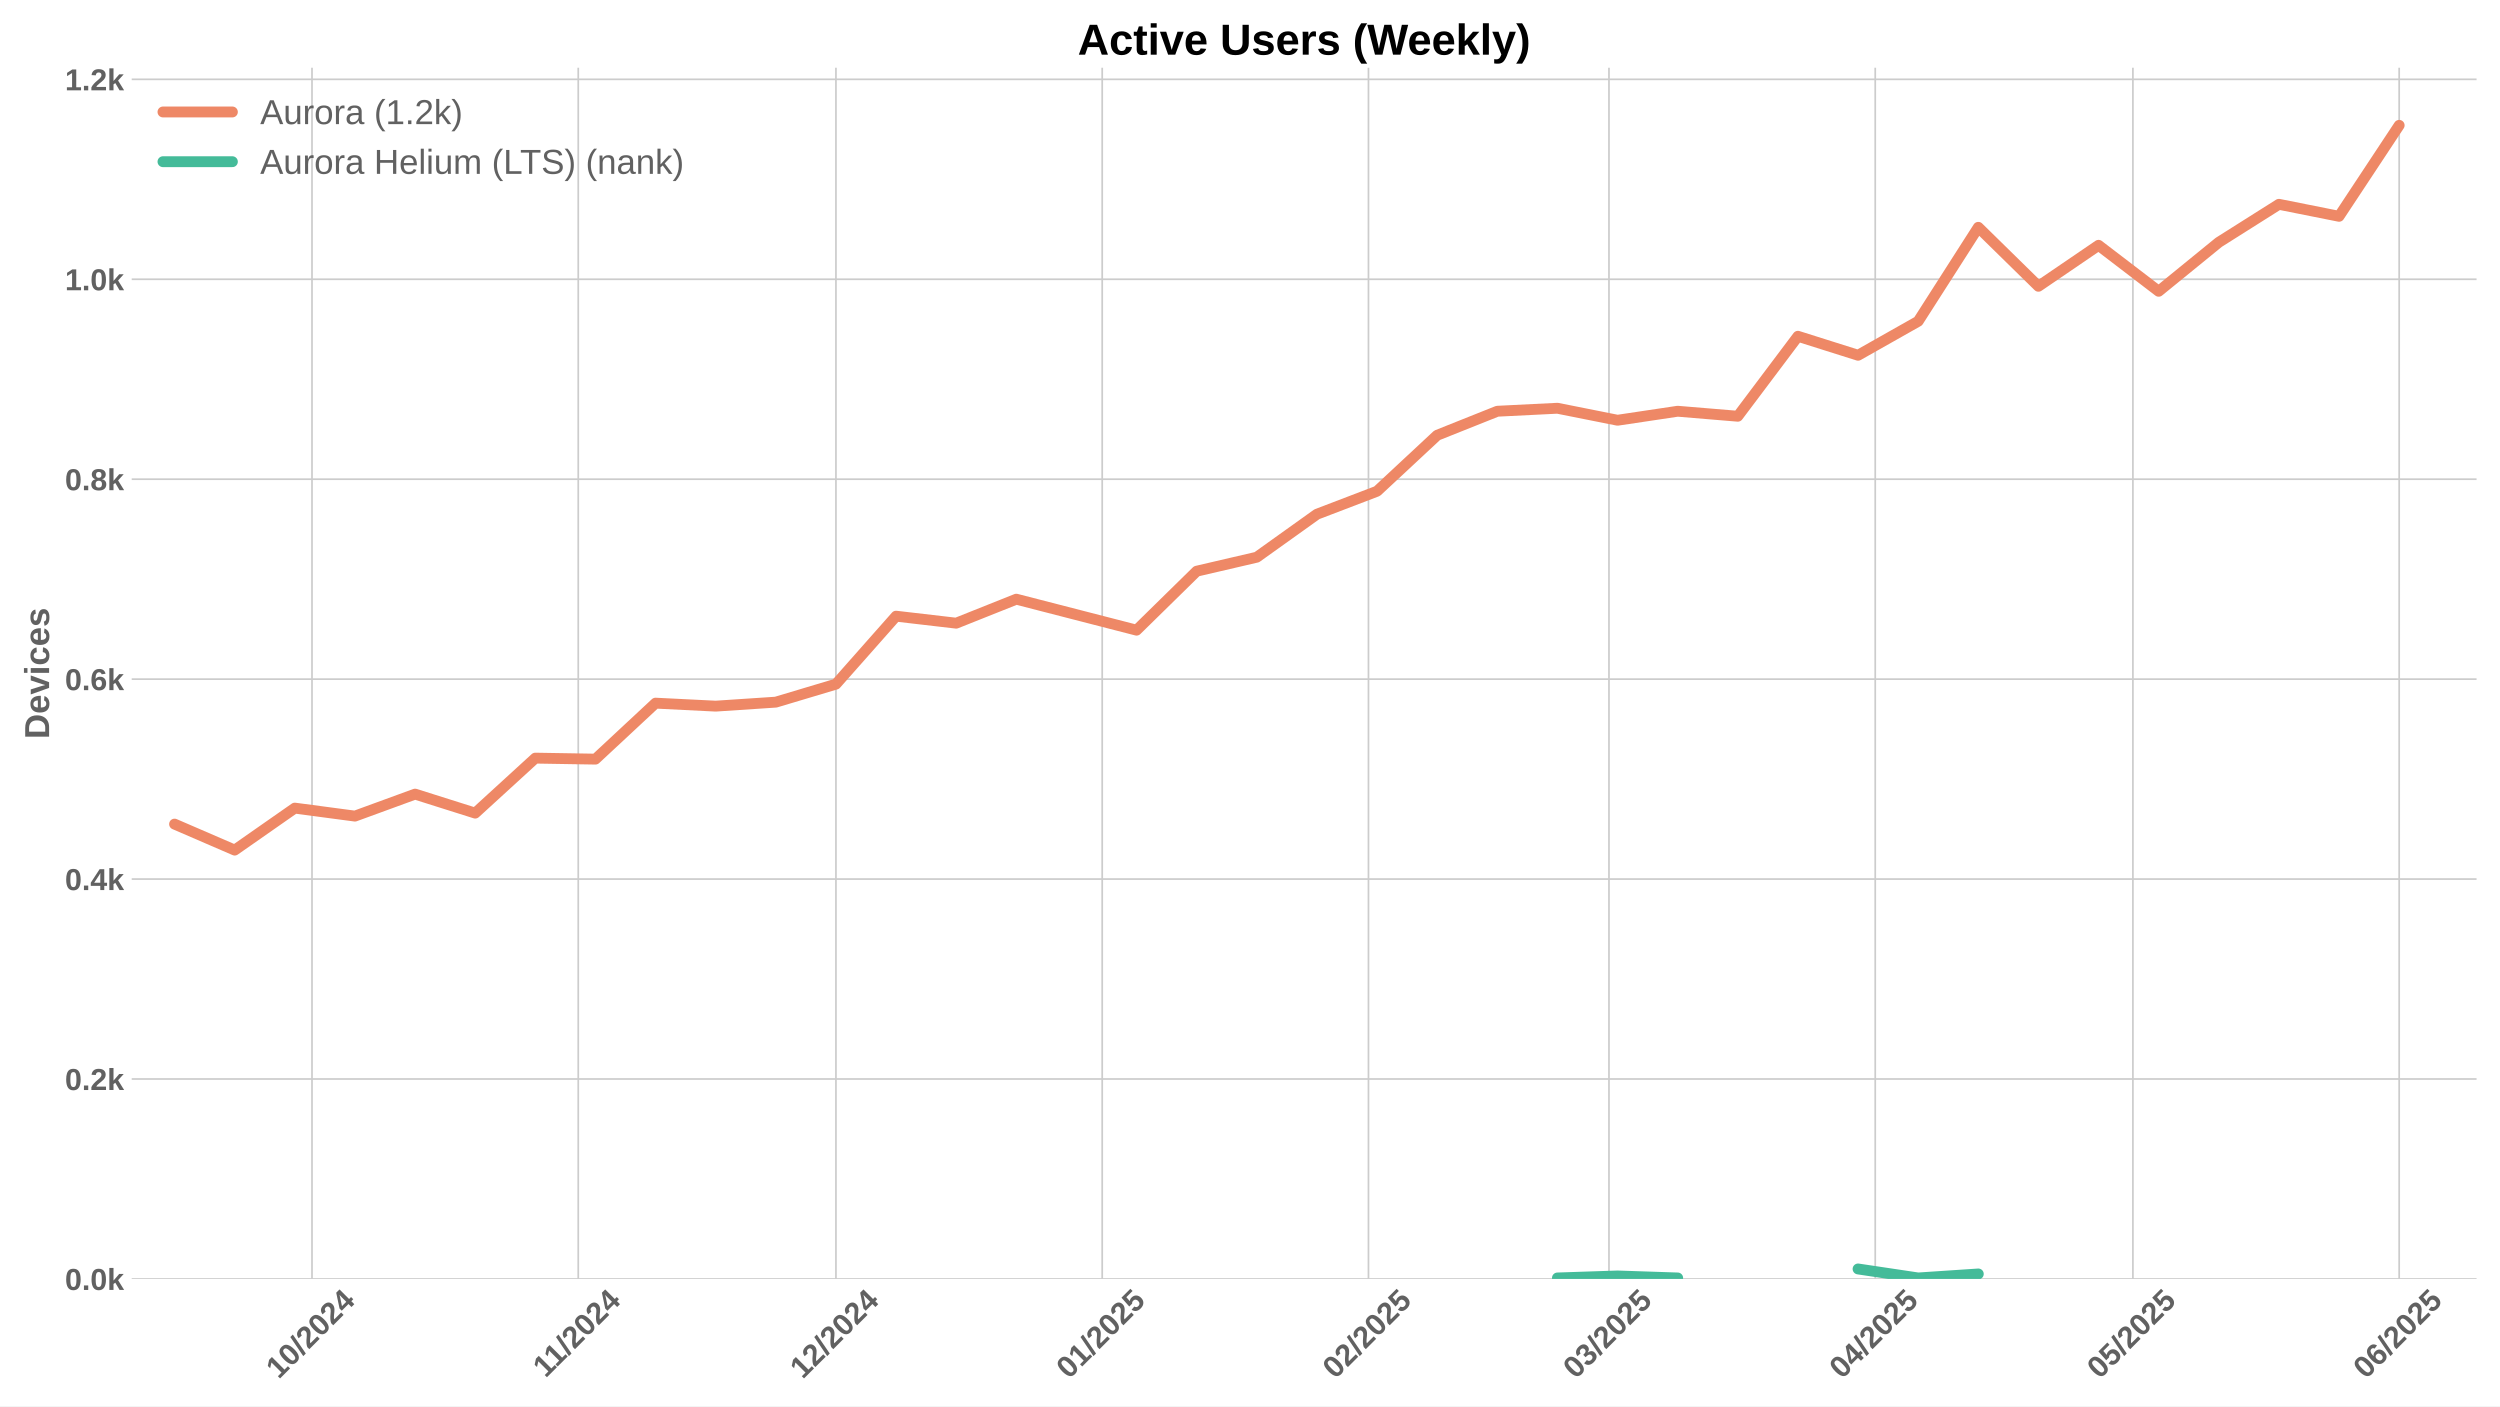
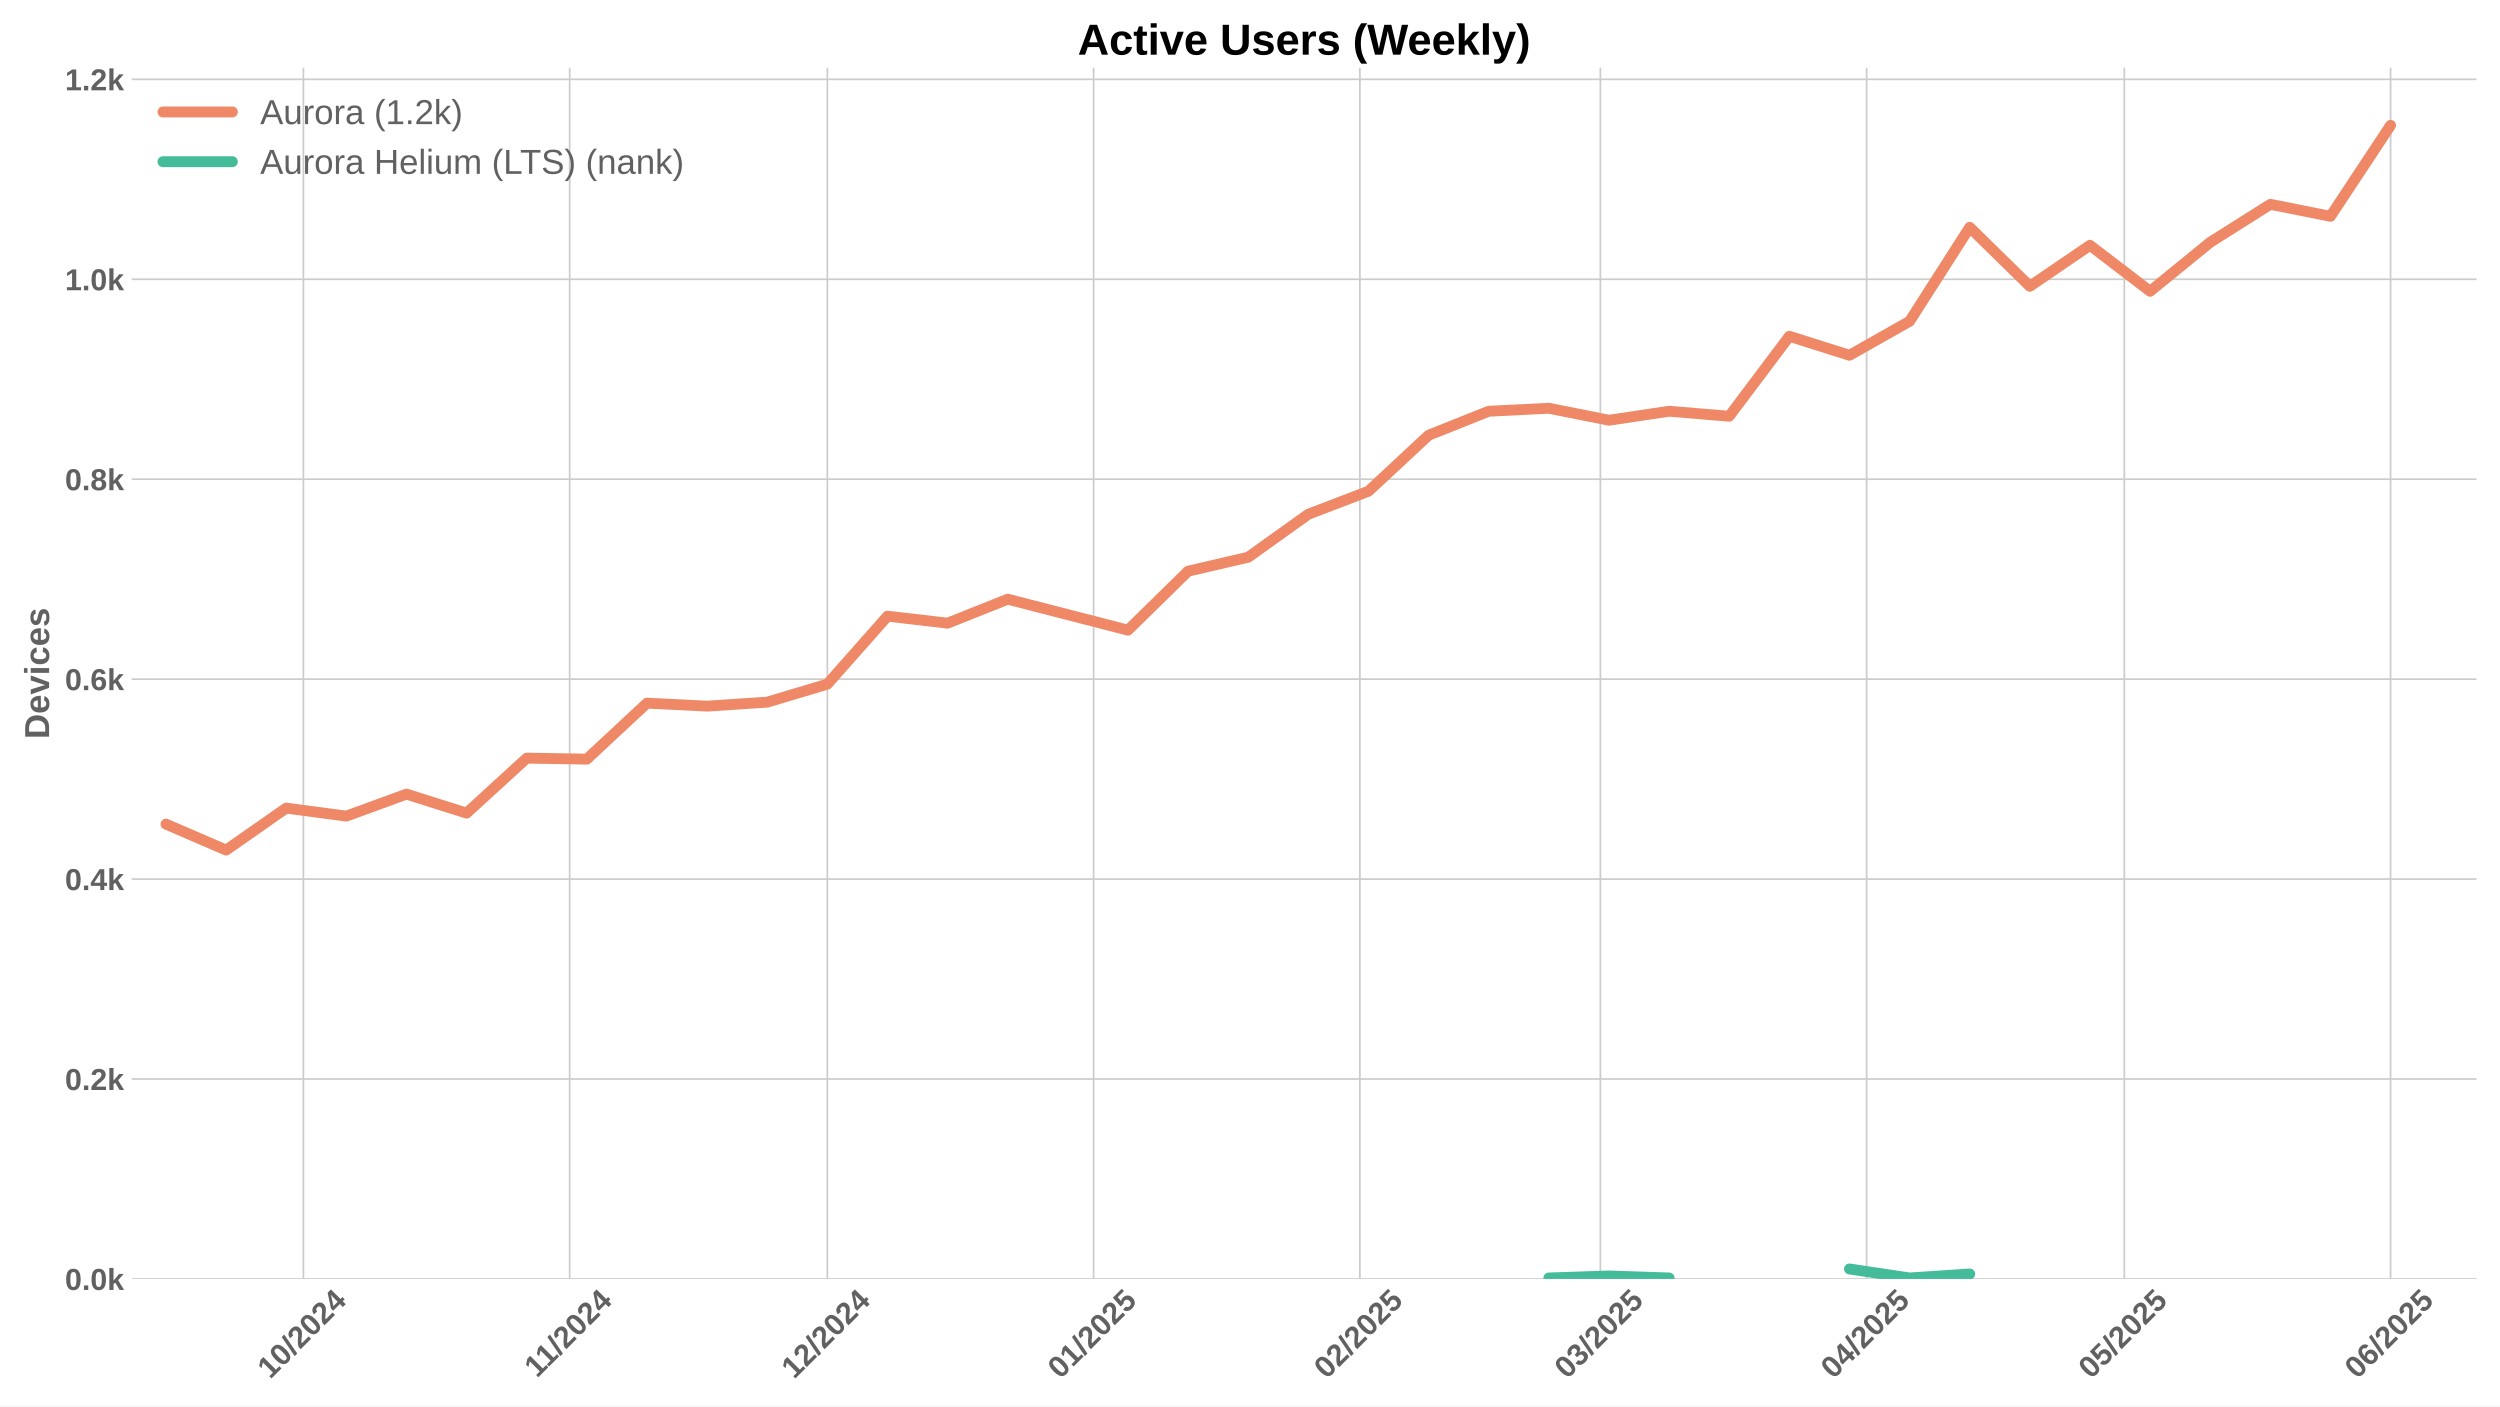
<svg xmlns="http://www.w3.org/2000/svg" xmlns:xlink="http://www.w3.org/1999/xlink" width="1152pt" height="648pt" viewBox="0 0 1152 648" version="1.1">
  <defs>
    <style type="text/css">*{stroke-linejoin: round; stroke-linecap: butt}</style>
  </defs>
  <g id="figure_1">
    <g id="patch_1">
      <path d="M 0 648  L 1152 648  L 1152 0  L 0 0  z " style="fill: #ffffff" />
    </g>
    <g id="axes_1">
      <g id="patch_2">
        <path d="M 60.69 589.343  L 1141.2 589.343  L 1141.2 31.2  L 60.69 31.2  z " style="fill: #ffffff" />
      </g>
      <g id="matplotlib.axis_1">
        <g id="xtick_1">
          <g id="line2d_1">
-             <path d="M 143.767 589.343  L 143.767 31.2  " clip-path="url(#pcc61d18002)" style="fill: none; stroke: #cccccc; stroke-width: 0.8; stroke-linecap: round" />
+             <path d="M 139.808 589.343  L 139.808 31.2  " clip-path="url(#p6acc16f7af)" style="fill: none; stroke: #cccccc; stroke-width: 0.8; stroke-linecap: round" />
          </g>
          <g id="line2d_2" />
          <g id="text_1">
-             <g style="fill: #616161" transform="translate(128.4366 635.7977) rotate(-45) scale(0.14 -0.14)">
+             <g style="fill: #616161" transform="translate(124.4777 635.7977) rotate(-45) scale(0.14 -0.14)">
              <defs>
                <path id="LiberationSans-Bold-31" d="M 403 0  L 403 653  L 1494 653  L 1494 3656  L 438 2997  L 438 3688  L 1541 4403  L 2372 4403  L 2372 653  L 3381 653  L 3381 0  L 403 0  z " transform="scale(0.015625)" />
                <path id="LiberationSans-Bold-30" d="M 3297 2203  Q 3297 1088 2914 512  Q 2531 -63 1766 -63  Q 253 -63 253 2203  Q 253 2994 418 3494  Q 584 3994 915 4231  Q 1247 4469 1791 4469  Q 2572 4469 2934 3903  Q 3297 3338 3297 2203  z M 2416 2203  Q 2416 2813 2356 3150  Q 2297 3488 2165 3634  Q 2034 3781 1784 3781  Q 1519 3781 1383 3632  Q 1247 3484 1189 3148  Q 1131 2813 1131 2203  Q 1131 1600 1192 1261  Q 1253 922 1386 775  Q 1519 628 1772 628  Q 2022 628 2158 783  Q 2294 938 2355 1278  Q 2416 1619 2416 2203  z " transform="scale(0.015625)" />
                <path id="LiberationSans-Bold-2f" d="M 63 -128  L 972 4638  L 1716 4638  L 822 -128  L 63 -128  z " transform="scale(0.015625)" />
                <path id="LiberationSans-Bold-32" d="M 222 0  L 222 609  Q 394 988 711 1347  Q 1028 1706 1509 2097  Q 1972 2472 2158 2715  Q 2344 2959 2344 3194  Q 2344 3769 1766 3769  Q 1484 3769 1336 3617  Q 1188 3466 1144 3163  L 259 3213  Q 334 3825 717 4147  Q 1100 4469 1759 4469  Q 2472 4469 2853 4144  Q 3234 3819 3234 3231  Q 3234 2922 3112 2672  Q 2991 2422 2800 2211  Q 2609 2000 2376 1815  Q 2144 1631 1925 1456  Q 1706 1281 1526 1103  Q 1347 925 1259 722  L 3303 722  L 3303 0  L 222 0  z " transform="scale(0.015625)" />
                <path id="LiberationSans-Bold-34" d="M 2938 897  L 2938 0  L 2100 0  L 2100 897  L 97 897  L 97 1556  L 1956 4403  L 2938 4403  L 2938 1550  L 3525 1550  L 3525 897  L 2938 897  z M 2100 2991  Q 2100 3159 2111 3356  Q 2122 3553 2128 3609  Q 2047 3434 1834 3103  L 813 1550  L 2100 1550  L 2100 2991  z " transform="scale(0.015625)" />
              </defs>
              <use xlink:href="#LiberationSans-Bold-31" />
              <use xlink:href="#LiberationSans-Bold-30" transform="translate(55.61523 0)" />
              <use xlink:href="#LiberationSans-Bold-2f" transform="translate(111.2305 0)" />
              <use xlink:href="#LiberationSans-Bold-32" transform="translate(139.0137 0)" />
              <use xlink:href="#LiberationSans-Bold-30" transform="translate(194.6289 0)" />
              <use xlink:href="#LiberationSans-Bold-32" transform="translate(250.2441 0)" />
              <use xlink:href="#LiberationSans-Bold-34" transform="translate(305.8594 0)" />
            </g>
          </g>
        </g>
        <g id="xtick_2">
          <g id="line2d_3">
-             <path d="M 266.462 589.343  L 266.462 31.2  " clip-path="url(#pcc61d18002)" style="fill: none; stroke: #cccccc; stroke-width: 0.8; stroke-linecap: round" />
+             <path d="M 262.503 589.343  L 262.503 31.2  " clip-path="url(#p6acc16f7af)" style="fill: none; stroke: #cccccc; stroke-width: 0.8; stroke-linecap: round" />
          </g>
          <g id="line2d_4" />
          <g id="text_2">
-             <g style="fill: #616161" transform="translate(251.4041 635.2532) rotate(-45) scale(0.14 -0.14)">
+             <g style="fill: #616161" transform="translate(247.4452 635.2532) rotate(-45) scale(0.14 -0.14)">
              <use xlink:href="#LiberationSans-Bold-31" />
              <use xlink:href="#LiberationSans-Bold-31" transform="translate(50.11523 0)" />
              <use xlink:href="#LiberationSans-Bold-2f" transform="translate(105.7305 0)" />
              <use xlink:href="#LiberationSans-Bold-32" transform="translate(133.5137 0)" />
              <use xlink:href="#LiberationSans-Bold-30" transform="translate(189.1289 0)" />
              <use xlink:href="#LiberationSans-Bold-32" transform="translate(244.7441 0)" />
              <use xlink:href="#LiberationSans-Bold-34" transform="translate(300.3594 0)" />
            </g>
          </g>
        </g>
        <g id="xtick_3">
          <g id="line2d_5">
-             <path d="M 385.2 589.343  L 385.2 31.2  " clip-path="url(#pcc61d18002)" style="fill: none; stroke: #cccccc; stroke-width: 0.8; stroke-linecap: round" />
+             <path d="M 381.241 589.343  L 381.241 31.2  " clip-path="url(#p6acc16f7af)" style="fill: none; stroke: #cccccc; stroke-width: 0.8; stroke-linecap: round" />
          </g>
          <g id="line2d_6" />
          <g id="text_3">
-             <g style="fill: #616161" transform="translate(369.8692 635.7977) rotate(-45) scale(0.14 -0.14)">
+             <g style="fill: #616161" transform="translate(365.9103 635.7977) rotate(-45) scale(0.14 -0.14)">
              <use xlink:href="#LiberationSans-Bold-31" />
              <use xlink:href="#LiberationSans-Bold-32" transform="translate(55.61523 0)" />
              <use xlink:href="#LiberationSans-Bold-2f" transform="translate(111.2305 0)" />
              <use xlink:href="#LiberationSans-Bold-32" transform="translate(139.0137 0)" />
              <use xlink:href="#LiberationSans-Bold-30" transform="translate(194.6289 0)" />
              <use xlink:href="#LiberationSans-Bold-32" transform="translate(250.2441 0)" />
              <use xlink:href="#LiberationSans-Bold-34" transform="translate(305.8594 0)" />
            </g>
          </g>
        </g>
        <g id="xtick_4">
          <g id="line2d_7">
-             <path d="M 507.895 589.343  L 507.895 31.2  " clip-path="url(#pcc61d18002)" style="fill: none; stroke: #cccccc; stroke-width: 0.8; stroke-linecap: round" />
+             <path d="M 503.936 589.343  L 503.936 31.2  " clip-path="url(#p6acc16f7af)" style="fill: none; stroke: #cccccc; stroke-width: 0.8; stroke-linecap: round" />
          </g>
          <g id="line2d_8" />
          <g id="text_4">
-             <g style="fill: #616161" transform="translate(492.5645 635.7977) rotate(-45) scale(0.14 -0.14)">
+             <g style="fill: #616161" transform="translate(488.6056 635.7977) rotate(-45) scale(0.14 -0.14)">
              <defs>
                <path id="LiberationSans-Bold-35" d="M 3381 1466  Q 3381 766 2945 351  Q 2509 -63 1750 -63  Q 1088 -63 689 235  Q 291 534 197 1100  L 1075 1172  Q 1144 891 1319 762  Q 1494 634 1759 634  Q 2088 634 2283 843  Q 2478 1053 2478 1447  Q 2478 1794 2293 2001  Q 2109 2209 1778 2209  Q 1413 2209 1181 1925  L 325 1925  L 478 4403  L 3125 4403  L 3125 3750  L 1275 3750  L 1203 2638  Q 1522 2919 2000 2919  Q 2628 2919 3004 2528  Q 3381 2138 3381 1466  z " transform="scale(0.015625)" />
              </defs>
              <use xlink:href="#LiberationSans-Bold-30" />
              <use xlink:href="#LiberationSans-Bold-31" transform="translate(55.61523 0)" />
              <use xlink:href="#LiberationSans-Bold-2f" transform="translate(111.2305 0)" />
              <use xlink:href="#LiberationSans-Bold-32" transform="translate(139.0137 0)" />
              <use xlink:href="#LiberationSans-Bold-30" transform="translate(194.6289 0)" />
              <use xlink:href="#LiberationSans-Bold-32" transform="translate(250.2441 0)" />
              <use xlink:href="#LiberationSans-Bold-35" transform="translate(305.8594 0)" />
            </g>
          </g>
        </g>
        <g id="xtick_5">
          <g id="line2d_9">
-             <path d="M 630.59 589.343  L 630.59 31.2  " clip-path="url(#pcc61d18002)" style="fill: none; stroke: #cccccc; stroke-width: 0.8; stroke-linecap: round" />
+             <path d="M 626.631 589.343  L 626.631 31.2  " clip-path="url(#p6acc16f7af)" style="fill: none; stroke: #cccccc; stroke-width: 0.8; stroke-linecap: round" />
          </g>
          <g id="line2d_10" />
          <g id="text_5">
-             <g style="fill: #616161" transform="translate(615.2598 635.7977) rotate(-45) scale(0.14 -0.14)">
+             <g style="fill: #616161" transform="translate(611.3009 635.7977) rotate(-45) scale(0.14 -0.14)">
              <use xlink:href="#LiberationSans-Bold-30" />
              <use xlink:href="#LiberationSans-Bold-32" transform="translate(55.61523 0)" />
              <use xlink:href="#LiberationSans-Bold-2f" transform="translate(111.2305 0)" />
              <use xlink:href="#LiberationSans-Bold-32" transform="translate(139.0137 0)" />
              <use xlink:href="#LiberationSans-Bold-30" transform="translate(194.6289 0)" />
              <use xlink:href="#LiberationSans-Bold-32" transform="translate(250.2441 0)" />
              <use xlink:href="#LiberationSans-Bold-35" transform="translate(305.8594 0)" />
            </g>
          </g>
        </g>
        <g id="xtick_6">
          <g id="line2d_11">
-             <path d="M 741.412 589.343  L 741.412 31.2  " clip-path="url(#pcc61d18002)" style="fill: none; stroke: #cccccc; stroke-width: 0.8; stroke-linecap: round" />
+             <path d="M 737.453 589.343  L 737.453 31.2  " clip-path="url(#p6acc16f7af)" style="fill: none; stroke: #cccccc; stroke-width: 0.8; stroke-linecap: round" />
          </g>
          <g id="line2d_12" />
          <g id="text_6">
-             <g style="fill: #616161" transform="translate(726.0813 635.7977) rotate(-45) scale(0.14 -0.14)">
+             <g style="fill: #616161" transform="translate(722.1224 635.7977) rotate(-45) scale(0.14 -0.14)">
              <defs>
                <path id="LiberationSans-Bold-33" d="M 3328 1222  Q 3328 603 2922 265  Q 2516 -72 1766 -72  Q 1056 -72 637 254  Q 219 581 147 1197  L 1041 1275  Q 1125 641 1763 641  Q 2078 641 2253 797  Q 2428 953 2428 1275  Q 2428 1569 2215 1725  Q 2003 1881 1584 1881  L 1278 1881  L 1278 2591  L 1566 2591  Q 1944 2591 2134 2745  Q 2325 2900 2325 3188  Q 2325 3459 2173 3614  Q 2022 3769 1731 3769  Q 1459 3769 1292 3619  Q 1125 3469 1100 3194  L 222 3256  Q 291 3825 694 4147  Q 1097 4469 1747 4469  Q 2438 4469 2827 4158  Q 3216 3847 3216 3297  Q 3216 2884 2973 2618  Q 2731 2353 2275 2266  L 2275 2253  Q 2781 2194 3054 1920  Q 3328 1647 3328 1222  z " transform="scale(0.015625)" />
              </defs>
              <use xlink:href="#LiberationSans-Bold-30" />
              <use xlink:href="#LiberationSans-Bold-33" transform="translate(55.61523 0)" />
              <use xlink:href="#LiberationSans-Bold-2f" transform="translate(111.2305 0)" />
              <use xlink:href="#LiberationSans-Bold-32" transform="translate(139.0137 0)" />
              <use xlink:href="#LiberationSans-Bold-30" transform="translate(194.6289 0)" />
              <use xlink:href="#LiberationSans-Bold-32" transform="translate(250.2441 0)" />
              <use xlink:href="#LiberationSans-Bold-35" transform="translate(305.8594 0)" />
            </g>
          </g>
        </g>
        <g id="xtick_7">
          <g id="line2d_13">
-             <path d="M 864.107 589.343  L 864.107 31.2  " clip-path="url(#pcc61d18002)" style="fill: none; stroke: #cccccc; stroke-width: 0.8; stroke-linecap: round" />
+             <path d="M 860.148 589.343  L 860.148 31.2  " clip-path="url(#p6acc16f7af)" style="fill: none; stroke: #cccccc; stroke-width: 0.8; stroke-linecap: round" />
          </g>
          <g id="line2d_14" />
          <g id="text_7">
-             <g style="fill: #616161" transform="translate(848.7766 635.7977) rotate(-45) scale(0.14 -0.14)">
+             <g style="fill: #616161" transform="translate(844.8177 635.7977) rotate(-45) scale(0.14 -0.14)">
              <use xlink:href="#LiberationSans-Bold-30" />
              <use xlink:href="#LiberationSans-Bold-34" transform="translate(55.61523 0)" />
              <use xlink:href="#LiberationSans-Bold-2f" transform="translate(111.2305 0)" />
              <use xlink:href="#LiberationSans-Bold-32" transform="translate(139.0137 0)" />
              <use xlink:href="#LiberationSans-Bold-30" transform="translate(194.6289 0)" />
              <use xlink:href="#LiberationSans-Bold-32" transform="translate(250.2441 0)" />
              <use xlink:href="#LiberationSans-Bold-35" transform="translate(305.8594 0)" />
            </g>
          </g>
        </g>
        <g id="xtick_8">
          <g id="line2d_15">
-             <path d="M 982.844 589.343  L 982.844 31.2  " clip-path="url(#pcc61d18002)" style="fill: none; stroke: #cccccc; stroke-width: 0.8; stroke-linecap: round" />
+             <path d="M 978.885 589.343  L 978.885 31.2  " clip-path="url(#p6acc16f7af)" style="fill: none; stroke: #cccccc; stroke-width: 0.8; stroke-linecap: round" />
          </g>
          <g id="line2d_16" />
          <g id="text_8">
-             <g style="fill: #616161" transform="translate(967.5139 635.7977) rotate(-45) scale(0.14 -0.14)">
+             <g style="fill: #616161" transform="translate(963.5551 635.7977) rotate(-45) scale(0.14 -0.14)">
              <use xlink:href="#LiberationSans-Bold-30" />
              <use xlink:href="#LiberationSans-Bold-35" transform="translate(55.61523 0)" />
              <use xlink:href="#LiberationSans-Bold-2f" transform="translate(111.2305 0)" />
              <use xlink:href="#LiberationSans-Bold-32" transform="translate(139.0137 0)" />
              <use xlink:href="#LiberationSans-Bold-30" transform="translate(194.6289 0)" />
              <use xlink:href="#LiberationSans-Bold-32" transform="translate(250.2441 0)" />
              <use xlink:href="#LiberationSans-Bold-35" transform="translate(305.8594 0)" />
            </g>
          </g>
        </g>
        <g id="xtick_9">
          <g id="line2d_17">
-             <path d="M 1105.54 589.343  L 1105.54 31.2  " clip-path="url(#pcc61d18002)" style="fill: none; stroke: #cccccc; stroke-width: 0.8; stroke-linecap: round" />
+             <path d="M 1101.581 589.343  L 1101.581 31.2  " clip-path="url(#p6acc16f7af)" style="fill: none; stroke: #cccccc; stroke-width: 0.8; stroke-linecap: round" />
          </g>
          <g id="line2d_18" />
          <g id="text_9">
-             <g style="fill: #616161" transform="translate(1090.209 635.7977) rotate(-45) scale(0.14 -0.14)">
+             <g style="fill: #616161" transform="translate(1086.25 635.7977) rotate(-45) scale(0.14 -0.14)">
              <defs>
                <path id="LiberationSans-Bold-36" d="M 3328 1441  Q 3328 738 2934 337  Q 2541 -63 1847 -63  Q 1069 -63 651 482  Q 234 1028 234 2100  Q 234 3278 657 3873  Q 1081 4469 1869 4469  Q 2428 4469 2751 4222  Q 3075 3975 3209 3456  L 2381 3341  Q 2263 3775 1850 3775  Q 1497 3775 1295 3422  Q 1094 3069 1094 2350  Q 1234 2584 1484 2709  Q 1734 2834 2050 2834  Q 2641 2834 2984 2459  Q 3328 2084 3328 1441  z M 2447 1416  Q 2447 1791 2273 1989  Q 2100 2188 1797 2188  Q 1506 2188 1331 2002  Q 1156 1816 1156 1509  Q 1156 1125 1339 873  Q 1522 622 1819 622  Q 2116 622 2281 833  Q 2447 1044 2447 1416  z " transform="scale(0.015625)" />
              </defs>
              <use xlink:href="#LiberationSans-Bold-30" />
              <use xlink:href="#LiberationSans-Bold-36" transform="translate(55.61523 0)" />
              <use xlink:href="#LiberationSans-Bold-2f" transform="translate(111.2305 0)" />
              <use xlink:href="#LiberationSans-Bold-32" transform="translate(139.0137 0)" />
              <use xlink:href="#LiberationSans-Bold-30" transform="translate(194.6289 0)" />
              <use xlink:href="#LiberationSans-Bold-32" transform="translate(250.2441 0)" />
              <use xlink:href="#LiberationSans-Bold-35" transform="translate(305.8594 0)" />
            </g>
          </g>
        </g>
      </g>
      <g id="matplotlib.axis_2">
        <g id="ytick_1">
          <g id="line2d_19">
-             <path d="M 60.69 589.343  L 1141.2 589.343  " clip-path="url(#pcc61d18002)" style="fill: none; stroke: #cccccc; stroke-width: 0.8; stroke-linecap: round" />
+             <path d="M 60.69 589.343  L 1141.2 589.343  " clip-path="url(#p6acc16f7af)" style="fill: none; stroke: #cccccc; stroke-width: 0.8; stroke-linecap: round" />
          </g>
          <g id="line2d_20" />
          <g id="text_10">
            <g style="fill: #616161" transform="translate(29.94469 594.416) scale(0.14 -0.14)">
              <defs>
                <path id="LiberationSans-Bold-2e" d="M 434 0  L 434 953  L 1338 953  L 1338 0  L 434 0  z " transform="scale(0.015625)" />
                <path id="LiberationSans-Bold-6b" d="M 2606 0  L 1703 1531  L 1325 1269  L 1325 0  L 447 0  L 447 4638  L 1325 4638  L 1325 1981  L 2531 3381  L 3475 3381  L 2288 2063  L 3566 0  L 2606 0  z " transform="scale(0.015625)" />
              </defs>
              <use xlink:href="#LiberationSans-Bold-30" />
              <use xlink:href="#LiberationSans-Bold-2e" transform="translate(55.61523 0)" />
              <use xlink:href="#LiberationSans-Bold-30" transform="translate(83.39844 0)" />
              <use xlink:href="#LiberationSans-Bold-6b" transform="translate(139.0137 0)" />
            </g>
          </g>
        </g>
        <g id="ytick_2">
          <g id="line2d_21">
-             <path d="M 60.69 497.214  L 1141.2 497.214  " clip-path="url(#pcc61d18002)" style="fill: none; stroke: #cccccc; stroke-width: 0.8; stroke-linecap: round" />
+             <path d="M 60.69 497.214  L 1141.2 497.214  " clip-path="url(#p6acc16f7af)" style="fill: none; stroke: #cccccc; stroke-width: 0.8; stroke-linecap: round" />
          </g>
          <g id="line2d_22" />
          <g id="text_11">
            <g style="fill: #616161" transform="translate(29.94469 502.2866) scale(0.14 -0.14)">
              <use xlink:href="#LiberationSans-Bold-30" />
              <use xlink:href="#LiberationSans-Bold-2e" transform="translate(55.61523 0)" />
              <use xlink:href="#LiberationSans-Bold-32" transform="translate(83.39844 0)" />
              <use xlink:href="#LiberationSans-Bold-6b" transform="translate(139.0137 0)" />
            </g>
          </g>
        </g>
        <g id="ytick_3">
          <g id="line2d_23">
-             <path d="M 60.69 405.084  L 1141.2 405.084  " clip-path="url(#pcc61d18002)" style="fill: none; stroke: #cccccc; stroke-width: 0.8; stroke-linecap: round" />
+             <path d="M 60.69 405.084  L 1141.2 405.084  " clip-path="url(#p6acc16f7af)" style="fill: none; stroke: #cccccc; stroke-width: 0.8; stroke-linecap: round" />
          </g>
          <g id="line2d_24" />
          <g id="text_12">
            <g style="fill: #616161" transform="translate(29.94469 410.1571) scale(0.14 -0.14)">
              <use xlink:href="#LiberationSans-Bold-30" />
              <use xlink:href="#LiberationSans-Bold-2e" transform="translate(55.61523 0)" />
              <use xlink:href="#LiberationSans-Bold-34" transform="translate(83.39844 0)" />
              <use xlink:href="#LiberationSans-Bold-6b" transform="translate(139.0137 0)" />
            </g>
          </g>
        </g>
        <g id="ytick_4">
          <g id="line2d_25">
-             <path d="M 60.69 312.955  L 1141.2 312.955  " clip-path="url(#pcc61d18002)" style="fill: none; stroke: #cccccc; stroke-width: 0.8; stroke-linecap: round" />
+             <path d="M 60.69 312.955  L 1141.2 312.955  " clip-path="url(#p6acc16f7af)" style="fill: none; stroke: #cccccc; stroke-width: 0.8; stroke-linecap: round" />
          </g>
          <g id="line2d_26" />
          <g id="text_13">
            <g style="fill: #616161" transform="translate(29.94469 318.0277) scale(0.14 -0.14)">
              <use xlink:href="#LiberationSans-Bold-30" />
              <use xlink:href="#LiberationSans-Bold-2e" transform="translate(55.61523 0)" />
              <use xlink:href="#LiberationSans-Bold-36" transform="translate(83.39844 0)" />
              <use xlink:href="#LiberationSans-Bold-6b" transform="translate(139.0137 0)" />
            </g>
          </g>
        </g>
        <g id="ytick_5">
          <g id="line2d_27">
-             <path d="M 60.69 220.825  L 1141.2 220.825  " clip-path="url(#pcc61d18002)" style="fill: none; stroke: #cccccc; stroke-width: 0.8; stroke-linecap: round" />
+             <path d="M 60.69 220.825  L 1141.2 220.825  " clip-path="url(#p6acc16f7af)" style="fill: none; stroke: #cccccc; stroke-width: 0.8; stroke-linecap: round" />
          </g>
          <g id="line2d_28" />
          <g id="text_14">
            <g style="fill: #616161" transform="translate(29.94469 225.8982) scale(0.14 -0.14)">
              <defs>
                <path id="LiberationSans-Bold-38" d="M 3363 1241  Q 3363 622 2953 279  Q 2544 -63 1784 -63  Q 1031 -63 617 278  Q 203 619 203 1234  Q 203 1656 447 1945  Q 691 2234 1100 2303  L 1100 2316  Q 744 2394 525 2669  Q 306 2944 306 3303  Q 306 3844 689 4156  Q 1072 4469 1772 4469  Q 2488 4469 2870 4164  Q 3253 3859 3253 3297  Q 3253 2938 3036 2666  Q 2819 2394 2453 2322  L 2453 2309  Q 2878 2241 3120 1961  Q 3363 1681 3363 1241  z M 2350 3250  Q 2350 3563 2206 3708  Q 2063 3853 1772 3853  Q 1203 3853 1203 3250  Q 1203 2619 1778 2619  Q 2066 2619 2208 2766  Q 2350 2913 2350 3250  z M 2453 1313  Q 2453 2003 1766 2003  Q 1447 2003 1276 1822  Q 1106 1641 1106 1300  Q 1106 913 1275 734  Q 1444 556 1791 556  Q 2131 556 2292 734  Q 2453 913 2453 1313  z " transform="scale(0.015625)" />
              </defs>
              <use xlink:href="#LiberationSans-Bold-30" />
              <use xlink:href="#LiberationSans-Bold-2e" transform="translate(55.61523 0)" />
              <use xlink:href="#LiberationSans-Bold-38" transform="translate(83.39844 0)" />
              <use xlink:href="#LiberationSans-Bold-6b" transform="translate(139.0137 0)" />
            </g>
          </g>
        </g>
        <g id="ytick_6">
          <g id="line2d_29">
-             <path d="M 60.69 128.696  L 1141.2 128.696  " clip-path="url(#pcc61d18002)" style="fill: none; stroke: #cccccc; stroke-width: 0.8; stroke-linecap: round" />
+             <path d="M 60.69 128.696  L 1141.2 128.696  " clip-path="url(#p6acc16f7af)" style="fill: none; stroke: #cccccc; stroke-width: 0.8; stroke-linecap: round" />
          </g>
          <g id="line2d_30" />
          <g id="text_15">
            <g style="fill: #616161" transform="translate(29.94469 133.7688) scale(0.14 -0.14)">
              <use xlink:href="#LiberationSans-Bold-31" />
              <use xlink:href="#LiberationSans-Bold-2e" transform="translate(55.61523 0)" />
              <use xlink:href="#LiberationSans-Bold-30" transform="translate(83.39844 0)" />
              <use xlink:href="#LiberationSans-Bold-6b" transform="translate(139.0137 0)" />
            </g>
          </g>
        </g>
        <g id="ytick_7">
          <g id="line2d_31">
-             <path d="M 60.69 36.567  L 1141.2 36.567  " clip-path="url(#pcc61d18002)" style="fill: none; stroke: #cccccc; stroke-width: 0.8; stroke-linecap: round" />
+             <path d="M 60.69 36.567  L 1141.2 36.567  " clip-path="url(#p6acc16f7af)" style="fill: none; stroke: #cccccc; stroke-width: 0.8; stroke-linecap: round" />
          </g>
          <g id="line2d_32" />
          <g id="text_16">
            <g style="fill: #616161" transform="translate(29.94469 41.63935) scale(0.14 -0.14)">
              <use xlink:href="#LiberationSans-Bold-31" />
              <use xlink:href="#LiberationSans-Bold-2e" transform="translate(55.61523 0)" />
              <use xlink:href="#LiberationSans-Bold-32" transform="translate(83.39844 0)" />
              <use xlink:href="#LiberationSans-Bold-6b" transform="translate(139.0137 0)" />
            </g>
          </g>
        </g>
        <g id="text_17">
          <g style="fill: #616161" transform="translate(22.62469 340.5153) rotate(-90) scale(0.16 -0.16)">
            <defs>
              <path id="LiberationSans-Bold-44" d="M 4353 2234  Q 4353 1553 4086 1045  Q 3819 538 3330 269  Q 2841 0 2209 0  L 428 0  L 428 4403  L 2022 4403  Q 3134 4403 3743 3842  Q 4353 3281 4353 2234  z M 3425 2234  Q 3425 2944 3056 3317  Q 2688 3691 2003 3691  L 1350 3691  L 1350 713  L 2131 713  Q 2725 713 3075 1122  Q 3425 1531 3425 2234  z " transform="scale(0.015625)" />
              <path id="LiberationSans-Bold-65" d="M 1831 -63  Q 1069 -63 659 389  Q 250 841 250 1706  Q 250 2544 665 2994  Q 1081 3444 1844 3444  Q 2572 3444 2956 2961  Q 3341 2478 3341 1547  L 3341 1522  L 1172 1522  Q 1172 1028 1355 776  Q 1538 525 1875 525  Q 2341 525 2463 928  L 3291 856  Q 2931 -63 1831 -63  z M 1831 2891  Q 1522 2891 1355 2675  Q 1188 2459 1178 2072  L 2491 2072  Q 2466 2481 2294 2686  Q 2122 2891 1831 2891  z " transform="scale(0.015625)" />
              <path id="LiberationSans-Bold-76" d="M 2284 0  L 1234 0  L 25 3381  L 953 3381  L 1544 1491  Q 1591 1334 1766 709  Q 1797 838 1894 1159  Q 1991 1481 2613 3381  L 3531 3381  L 2284 0  z " transform="scale(0.015625)" />
              <path id="LiberationSans-Bold-69" d="M 447 3991  L 447 4638  L 1325 4638  L 1325 3991  L 447 3991  z M 447 0  L 447 3381  L 1325 3381  L 1325 0  L 447 0  z " transform="scale(0.015625)" />
              <path id="LiberationSans-Bold-63" d="M 1856 -63  Q 1088 -63 669 395  Q 250 853 250 1672  Q 250 2509 672 2976  Q 1094 3444 1869 3444  Q 2466 3444 2856 3144  Q 3247 2844 3347 2316  L 2463 2272  Q 2425 2531 2275 2686  Q 2125 2841 1850 2841  Q 1172 2841 1172 1706  Q 1172 538 1863 538  Q 2113 538 2281 695  Q 2450 853 2491 1166  L 3372 1125  Q 3325 778 3123 506  Q 2922 234 2594 85  Q 2266 -63 1856 -63  z " transform="scale(0.015625)" />
              <path id="LiberationSans-Bold-73" d="M 3297 988  Q 3297 497 2895 217  Q 2494 -63 1784 -63  Q 1088 -63 717 157  Q 347 378 225 844  L 997 959  Q 1063 719 1223 619  Q 1384 519 1784 519  Q 2153 519 2322 612  Q 2491 706 2491 906  Q 2491 1069 2355 1164  Q 2219 1259 1894 1325  Q 1150 1472 890 1598  Q 631 1725 495 1926  Q 359 2128 359 2422  Q 359 2906 732 3176  Q 1106 3447 1791 3447  Q 2394 3447 2761 3212  Q 3128 2978 3219 2534  L 2441 2453  Q 2403 2659 2256 2761  Q 2109 2863 1791 2863  Q 1478 2863 1322 2783  Q 1166 2703 1166 2516  Q 1166 2369 1286 2283  Q 1406 2197 1691 2141  Q 2088 2059 2395 1973  Q 2703 1888 2889 1769  Q 3075 1650 3186 1464  Q 3297 1278 3297 988  z " transform="scale(0.015625)" />
            </defs>
            <use xlink:href="#LiberationSans-Bold-44" />
            <use xlink:href="#LiberationSans-Bold-65" transform="translate(72.2168 0)" />
            <use xlink:href="#LiberationSans-Bold-76" transform="translate(127.832 0)" />
            <use xlink:href="#LiberationSans-Bold-69" transform="translate(183.4473 0)" />
            <use xlink:href="#LiberationSans-Bold-63" transform="translate(211.2305 0)" />
            <use xlink:href="#LiberationSans-Bold-65" transform="translate(266.8457 0)" />
            <use xlink:href="#LiberationSans-Bold-73" transform="translate(322.4609 0)" />
          </g>
        </g>
      </g>
      <g id="line2d_33">
-         <path d="M 80.44 379.749  L 108.146 391.726  L 135.851 372.378  L 163.556 376.064  L 191.262 365.929  L 218.967 374.682  L 246.673 349.346  L 274.378 349.807  L 302.083 324.01  L 329.789 325.392  L 357.494 323.55  L 385.2 315.258  L 412.905 283.934  L 440.61 287.159  L 468.316 276.103  L 523.726 290.383  L 551.432 263.205  L 579.137 256.756  L 606.843 236.948  L 634.548 226.353  L 662.253 200.557  L 689.959 189.501  L 717.664 188.119  L 745.37 193.647  L 773.075 189.501  L 800.78 191.805  L 828.486 154.953  L 856.191 163.705  L 883.896 148.043  L 911.602 104.742  L 939.307 131.921  L 967.013 113.034  L 994.718 134.224  L 1022.423 111.652  L 1050.129 94.147  L 1077.834 99.675  L 1105.54 57.756  " clip-path="url(#pcc61d18002)" style="fill: none; stroke: #ee8866; stroke-width: 5; stroke-linecap: round" />
+         <path d="M 76.481 379.749  L 104.187 391.726  L 131.892 372.378  L 159.598 376.064  L 187.303 365.929  L 215.008 374.682  L 242.714 349.346  L 270.419 349.807  L 298.124 324.01  L 325.83 325.392  L 353.535 323.55  L 381.241 315.258  L 408.946 283.934  L 436.651 287.159  L 464.357 276.103  L 519.768 290.383  L 547.473 263.205  L 575.178 256.756  L 602.884 236.948  L 630.589 226.353  L 658.294 200.557  L 686 189.501  L 713.705 188.119  L 741.411 193.647  L 769.116 189.501  L 796.821 191.805  L 824.527 154.953  L 852.232 163.705  L 879.938 148.043  L 907.643 104.742  L 935.348 131.921  L 963.054 113.034  L 990.759 134.224  L 1018.464 111.652  L 1046.17 94.147  L 1073.875 99.675  L 1101.581 57.756  " clip-path="url(#p6acc16f7af)" style="fill: none; stroke: #ee8866; stroke-width: 5; stroke-linecap: round" />
      </g>
      <g id="line2d_34">
-         <path d="M 662.253 588.883  M 717.664 588.883  L 745.37 587.961  L 773.075 588.883  M 856.191 584.737  L 883.896 588.883  L 911.602 587.04  M 1050.129 588.883  " clip-path="url(#pcc61d18002)" style="fill: none; stroke: #44bb99; stroke-width: 5; stroke-linecap: round" />
+         <path d="M 658.294 588.883  M 713.705 588.883  L 741.411 587.961  L 769.116 588.883  M 852.232 584.737  L 879.938 588.883  L 907.643 587.04  M 1046.17 588.883  " clip-path="url(#p6acc16f7af)" style="fill: none; stroke: #44bb99; stroke-width: 5; stroke-linecap: round" />
      </g>
      <g id="patch_3">
        <path d="M 60.69 589.343  L 60.69 31.2  " style="fill: none" />
      </g>
      <g id="patch_4">
        <path d="M 1141.2 589.343  L 1141.2 31.2  " style="fill: none" />
      </g>
      <g id="patch_5">
        <path d="M 60.69 589.343  L 1141.2 589.343  " style="fill: none" />
      </g>
      <g id="patch_6">
        <path d="M 60.69 31.2  L 1141.2 31.2  " style="fill: none" />
      </g>
      <g id="text_18">
        <g transform="translate(496.6341 25.2) scale(0.2 -0.2)">
          <defs>
            <path id="LiberationSans-Bold-41" d="M 3541 0  L 3150 1125  L 1472 1125  L 1081 0  L 159 0  L 1766 4403  L 2853 4403  L 4453 0  L 3541 0  z M 2309 3725  L 2291 3656  Q 2259 3544 2215 3400  Q 2172 3256 1678 1819  L 2944 1819  L 2509 3084  L 2375 3509  L 2309 3725  z " transform="scale(0.015625)" />
            <path id="LiberationSans-Bold-74" d="M 1313 -56  Q 925 -56 715 155  Q 506 366 506 794  L 506 2788  L 78 2788  L 78 3381  L 550 3381  L 825 4175  L 1375 4175  L 1375 3381  L 2016 3381  L 2016 2788  L 1375 2788  L 1375 1031  Q 1375 784 1469 667  Q 1563 550 1759 550  Q 1863 550 2053 594  L 2053 50  Q 1728 -56 1313 -56  z " transform="scale(0.015625)" />
            <path id="LiberationSans-Bold-20" transform="scale(0.015625)" />
            <path id="LiberationSans-Bold-55" d="M 2259 -63  Q 1350 -63 867 381  Q 384 825 384 1650  L 384 4403  L 1306 4403  L 1306 1722  Q 1306 1200 1554 929  Q 1803 659 2284 659  Q 2778 659 3043 942  Q 3309 1225 3309 1753  L 3309 4403  L 4231 4403  L 4231 1697  Q 4231 859 3714 398  Q 3197 -63 2259 -63  z " transform="scale(0.015625)" />
            <path id="LiberationSans-Bold-72" d="M 447 0  L 447 2588  Q 447 2866 439 3052  Q 431 3238 422 3381  L 1259 3381  Q 1269 3325 1284 3039  Q 1300 2753 1300 2659  L 1313 2659  Q 1441 3016 1541 3161  Q 1641 3306 1778 3376  Q 1916 3447 2122 3447  Q 2291 3447 2394 3400  L 2394 2666  Q 2181 2713 2019 2713  Q 1691 2713 1508 2447  Q 1325 2181 1325 1659  L 1325 0  L 447 0  z " transform="scale(0.015625)" />
            <path id="LiberationSans-Bold-28" d="M 1247 -1328  Q 756 -622 537 81  Q 319 784 319 1659  Q 319 2531 537 3232  Q 756 3934 1247 4638  L 2125 4638  Q 1631 3925 1407 3219  Q 1184 2513 1184 1656  Q 1184 803 1406 101  Q 1628 -600 2125 -1328  L 1247 -1328  z " transform="scale(0.015625)" />
            <path id="LiberationSans-Bold-57" d="M 4897 0  L 3803 0  L 3206 2547  Q 3097 2997 3022 3488  Q 2947 3078 2900 2864  Q 2853 2650 2234 0  L 1141 0  L 6 4403  L 941 4403  L 1578 1559  L 1722 872  Q 1809 1306 1892 1701  Q 1975 2097 2516 4403  L 3547 4403  L 4103 2059  Q 4169 1797 4325 872  L 4403 1234  L 4569 1953  L 5100 4403  L 6034 4403  L 4897 0  z " transform="scale(0.015625)" />
            <path id="LiberationSans-Bold-6c" d="M 447 0  L 447 4638  L 1325 4638  L 1325 0  L 447 0  z " transform="scale(0.015625)" />
            <path id="LiberationSans-Bold-79" d="M 884 -1328  Q 569 -1328 331 -1288  L 331 -663  Q 497 -688 634 -688  Q 822 -688 945 -628  Q 1069 -569 1167 -431  Q 1266 -294 1388 34  L 50 3381  L 978 3381  L 1509 1797  Q 1634 1456 1825 753  L 1903 1050  L 2106 1784  L 2606 3381  L 3525 3381  L 2188 -178  Q 1919 -828 1630 -1078  Q 1341 -1328 884 -1328  z " transform="scale(0.015625)" />
            <path id="LiberationSans-Bold-29" d="M 6 -1328  Q 506 -597 726 101  Q 947 800 947 1656  Q 947 2516 722 3223  Q 497 3931 6 4638  L 884 4638  Q 1378 3928 1595 3225  Q 1813 2522 1813 1659  Q 1813 791 1595 87  Q 1378 -616 884 -1328  L 6 -1328  z " transform="scale(0.015625)" />
          </defs>
          <use xlink:href="#LiberationSans-Bold-41" />
          <use xlink:href="#LiberationSans-Bold-63" transform="translate(72.2168 0)" />
          <use xlink:href="#LiberationSans-Bold-74" transform="translate(127.832 0)" />
          <use xlink:href="#LiberationSans-Bold-69" transform="translate(161.1328 0)" />
          <use xlink:href="#LiberationSans-Bold-76" transform="translate(188.916 0)" />
          <use xlink:href="#LiberationSans-Bold-65" transform="translate(244.5312 0)" />
          <use xlink:href="#LiberationSans-Bold-20" transform="translate(300.1465 0)" />
          <use xlink:href="#LiberationSans-Bold-55" transform="translate(327.9297 0)" />
          <use xlink:href="#LiberationSans-Bold-73" transform="translate(400.1465 0)" />
          <use xlink:href="#LiberationSans-Bold-65" transform="translate(455.7617 0)" />
          <use xlink:href="#LiberationSans-Bold-72" transform="translate(511.377 0)" />
          <use xlink:href="#LiberationSans-Bold-73" transform="translate(550.293 0)" />
          <use xlink:href="#LiberationSans-Bold-20" transform="translate(605.9082 0)" />
          <use xlink:href="#LiberationSans-Bold-28" transform="translate(633.6914 0)" />
          <use xlink:href="#LiberationSans-Bold-57" transform="translate(666.9922 0)" />
          <use xlink:href="#LiberationSans-Bold-65" transform="translate(759.627 0)" />
          <use xlink:href="#LiberationSans-Bold-65" transform="translate(815.2422 0)" />
          <use xlink:href="#LiberationSans-Bold-6b" transform="translate(870.8574 0)" />
          <use xlink:href="#LiberationSans-Bold-6c" transform="translate(926.4727 0)" />
          <use xlink:href="#LiberationSans-Bold-79" transform="translate(954.2559 0)" />
          <use xlink:href="#LiberationSans-Bold-29" transform="translate(1009.871 0)" />
        </g>
      </g>
      <g id="legend_1">
        <g id="line2d_35">
          <path d="M 75.09 51.595  L 91.09 51.595  L 107.09 51.595  " style="fill: none; stroke: #ee8866; stroke-width: 5; stroke-linecap: round" />
        </g>
        <g id="text_19">
          <g style="fill: #616161" transform="translate(119.89 57.195) scale(0.16 -0.16)">
            <defs>
              <path id="LiberationSans-41" d="M 3647 0  L 3144 1288  L 1138 1288  L 631 0  L 13 0  L 1809 4403  L 2488 4403  L 4256 0  L 3647 0  z M 2141 3953  L 2113 3866  Q 2034 3606 1881 3200  L 1319 1753  L 2966 1753  L 2400 3206  Q 2313 3422 2225 3694  L 2141 3953  z " transform="scale(0.015625)" />
              <path id="LiberationSans-75" d="M 981 3381  L 981 1238  Q 981 903 1047 718  Q 1113 534 1256 453  Q 1400 372 1678 372  Q 2084 372 2318 650  Q 2553 928 2553 1422  L 2553 3381  L 3116 3381  L 3116 722  Q 3116 131 3134 0  L 2603 0  Q 2600 16 2597 84  Q 2594 153 2589 242  Q 2584 331 2578 578  L 2569 578  Q 2375 228 2120 82  Q 1866 -63 1488 -63  Q 931 -63 673 214  Q 416 491 416 1128  L 416 3381  L 981 3381  z " transform="scale(0.015625)" />
              <path id="LiberationSans-72" d="M 444 0  L 444 2594  Q 444 2950 425 3381  L 956 3381  Q 981 2806 981 2691  L 994 2691  Q 1128 3125 1303 3284  Q 1478 3444 1797 3444  Q 1909 3444 2025 3413  L 2025 2897  Q 1913 2928 1725 2928  Q 1375 2928 1190 2626  Q 1006 2325 1006 1763  L 1006 0  L 444 0  z " transform="scale(0.015625)" />
              <path id="LiberationSans-6f" d="M 3291 1694  Q 3291 806 2900 371  Q 2509 -63 1766 -63  Q 1025 -63 647 389  Q 269 841 269 1694  Q 269 3444 1784 3444  Q 2559 3444 2925 3017  Q 3291 2591 3291 1694  z M 2700 1694  Q 2700 2394 2492 2711  Q 2284 3028 1794 3028  Q 1300 3028 1079 2704  Q 859 2381 859 1694  Q 859 1025 1076 689  Q 1294 353 1759 353  Q 2266 353 2483 678  Q 2700 1003 2700 1694  z " transform="scale(0.015625)" />
              <path id="LiberationSans-61" d="M 1294 -63  Q 784 -63 528 206  Q 272 475 272 944  Q 272 1469 617 1750  Q 963 2031 1731 2050  L 2491 2063  L 2491 2247  Q 2491 2659 2316 2837  Q 2141 3016 1766 3016  Q 1388 3016 1216 2887  Q 1044 2759 1009 2478  L 422 2531  Q 566 3444 1778 3444  Q 2416 3444 2737 3151  Q 3059 2859 3059 2306  L 3059 850  Q 3059 600 3125 473  Q 3191 347 3375 347  Q 3456 347 3559 369  L 3559 19  Q 3347 -31 3125 -31  Q 2813 -31 2670 133  Q 2528 297 2509 647  L 2491 647  Q 2275 259 1989 98  Q 1703 -63 1294 -63  z M 1422 359  Q 1731 359 1972 500  Q 2213 641 2352 886  Q 2491 1131 2491 1391  L 2491 1669  L 1875 1656  Q 1478 1650 1273 1575  Q 1069 1500 959 1344  Q 850 1188 850 934  Q 850 659 998 509  Q 1147 359 1422 359  z " transform="scale(0.015625)" />
              <path id="LiberationSans-20" transform="scale(0.015625)" />
              <path id="LiberationSans-28" d="M 397 1663  Q 397 2566 680 3284  Q 963 4003 1550 4638  L 2094 4638  Q 1509 3988 1236 3256  Q 963 2525 963 1656  Q 963 791 1233 62  Q 1503 -666 2094 -1325  L 1550 -1325  Q 959 -688 678 32  Q 397 753 397 1650  L 397 1663  z " transform="scale(0.015625)" />
              <path id="LiberationSans-31" d="M 488 0  L 488 478  L 1609 478  L 1609 3866  L 616 3156  L 616 3688  L 1656 4403  L 2175 4403  L 2175 478  L 3247 478  L 3247 0  L 488 0  z " transform="scale(0.015625)" />
              <path id="LiberationSans-2e" d="M 584 0  L 584 684  L 1194 684  L 1194 0  L 584 0  z " transform="scale(0.015625)" />
              <path id="LiberationSans-32" d="M 322 0  L 322 397  Q 481 763 711 1042  Q 941 1322 1194 1548  Q 1447 1775 1695 1969  Q 1944 2163 2144 2356  Q 2344 2550 2467 2762  Q 2591 2975 2591 3244  Q 2591 3606 2378 3806  Q 2166 4006 1788 4006  Q 1428 4006 1195 3811  Q 963 3616 922 3263  L 347 3316  Q 409 3844 795 4156  Q 1181 4469 1788 4469  Q 2453 4469 2811 4155  Q 3169 3841 3169 3263  Q 3169 3006 3051 2753  Q 2934 2500 2703 2247  Q 2472 1994 1819 1463  Q 1459 1169 1246 933  Q 1034 697 941 478  L 3238 478  L 3238 0  L 322 0  z " transform="scale(0.015625)" />
              <path id="LiberationSans-6b" d="M 2550 0  L 1406 1544  L 994 1203  L 994 0  L 431 0  L 431 4638  L 994 4638  L 994 1741  L 2478 3381  L 3138 3381  L 1766 1928  L 3209 0  L 2550 0  z " transform="scale(0.015625)" />
              <path id="LiberationSans-29" d="M 1734 1650  Q 1734 747 1451 28  Q 1169 -691 581 -1325  L 38 -1325  Q 625 -669 897 57  Q 1169 784 1169 1656  Q 1169 2528 895 3256  Q 622 3984 38 4638  L 581 4638  Q 1172 4000 1453 3279  Q 1734 2559 1734 1663  L 1734 1650  z " transform="scale(0.015625)" />
            </defs>
            <use xlink:href="#LiberationSans-41" />
            <use xlink:href="#LiberationSans-75" transform="translate(66.69922 0)" />
            <use xlink:href="#LiberationSans-72" transform="translate(122.3145 0)" />
            <use xlink:href="#LiberationSans-6f" transform="translate(155.6152 0)" />
            <use xlink:href="#LiberationSans-72" transform="translate(211.2305 0)" />
            <use xlink:href="#LiberationSans-61" transform="translate(244.5312 0)" />
            <use xlink:href="#LiberationSans-20" transform="translate(300.1465 0)" />
            <use xlink:href="#LiberationSans-28" transform="translate(327.9297 0)" />
            <use xlink:href="#LiberationSans-31" transform="translate(361.2305 0)" />
            <use xlink:href="#LiberationSans-2e" transform="translate(416.8457 0)" />
            <use xlink:href="#LiberationSans-32" transform="translate(444.6289 0)" />
            <use xlink:href="#LiberationSans-6b" transform="translate(500.2441 0)" />
            <use xlink:href="#LiberationSans-29" transform="translate(550.2441 0)" />
          </g>
        </g>
        <g id="line2d_36">
          <path d="M 75.09 74.51  L 91.09 74.51  L 107.09 74.51  " style="fill: none; stroke: #44bb99; stroke-width: 5; stroke-linecap: round" />
        </g>
        <g id="text_20">
          <g style="fill: #616161" transform="translate(119.89 80.11) scale(0.16 -0.16)">
            <defs>
              <path id="LiberationSans-48" d="M 3503 0  L 3503 2041  L 1122 2041  L 1122 0  L 525 0  L 525 4403  L 1122 4403  L 1122 2541  L 3503 2541  L 3503 4403  L 4100 4403  L 4100 0  L 3503 0  z " transform="scale(0.015625)" />
              <path id="LiberationSans-65" d="M 863 1572  Q 863 991 1103 675  Q 1344 359 1806 359  Q 2172 359 2392 506  Q 2613 653 2691 878  L 3184 738  Q 2881 -63 1806 -63  Q 1056 -63 664 384  Q 272 831 272 1713  Q 272 2550 664 2997  Q 1056 3444 1784 3444  Q 3275 3444 3275 1647  L 3275 1572  L 863 1572  z M 2694 2003  Q 2647 2538 2422 2783  Q 2197 3028 1775 3028  Q 1366 3028 1127 2754  Q 888 2481 869 2003  L 2694 2003  z " transform="scale(0.015625)" />
              <path id="LiberationSans-6c" d="M 431 0  L 431 4638  L 994 4638  L 994 0  L 431 0  z " transform="scale(0.015625)" />
              <path id="LiberationSans-69" d="M 428 4100  L 428 4638  L 991 4638  L 991 4100  L 428 4100  z M 428 0  L 428 3381  L 991 3381  L 991 0  L 428 0  z " transform="scale(0.015625)" />
              <path id="LiberationSans-6d" d="M 2400 0  L 2400 2144  Q 2400 2634 2265 2821  Q 2131 3009 1781 3009  Q 1422 3009 1212 2734  Q 1003 2459 1003 1959  L 1003 0  L 444 0  L 444 2659  Q 444 3250 425 3381  L 956 3381  Q 959 3366 962 3297  Q 966 3228 970 3139  Q 975 3050 981 2803  L 991 2803  Q 1172 3163 1406 3303  Q 1641 3444 1978 3444  Q 2363 3444 2586 3291  Q 2809 3138 2897 2803  L 2906 2803  Q 3081 3144 3329 3294  Q 3578 3444 3931 3444  Q 4444 3444 4676 3166  Q 4909 2888 4909 2253  L 4909 0  L 4353 0  L 4353 2144  Q 4353 2634 4218 2821  Q 4084 3009 3734 3009  Q 3366 3009 3161 2736  Q 2956 2463 2956 1959  L 2956 0  L 2400 0  z " transform="scale(0.015625)" />
              <path id="LiberationSans-4c" d="M 525 0  L 525 4403  L 1122 4403  L 1122 488  L 3347 488  L 3347 0  L 525 0  z " transform="scale(0.015625)" />
              <path id="LiberationSans-54" d="M 2250 3916  L 2250 0  L 1656 0  L 1656 3916  L 144 3916  L 144 4403  L 3763 4403  L 3763 3916  L 2250 3916  z " transform="scale(0.015625)" />
              <path id="LiberationSans-53" d="M 3975 1216  Q 3975 606 3498 271  Q 3022 -63 2156 -63  Q 547 -63 291 1056  L 869 1172  Q 969 775 1294 589  Q 1619 403 2178 403  Q 2756 403 3070 601  Q 3384 800 3384 1184  Q 3384 1400 3286 1534  Q 3188 1669 3009 1756  Q 2831 1844 2584 1903  Q 2338 1963 2038 2031  Q 1516 2147 1245 2262  Q 975 2378 819 2520  Q 663 2663 580 2853  Q 497 3044 497 3291  Q 497 3856 930 4162  Q 1363 4469 2169 4469  Q 2919 4469 3316 4239  Q 3713 4009 3872 3456  L 3284 3353  Q 3188 3703 2916 3861  Q 2644 4019 2163 4019  Q 1634 4019 1356 3844  Q 1078 3669 1078 3322  Q 1078 3119 1186 2986  Q 1294 2853 1497 2761  Q 1700 2669 2306 2534  Q 2509 2488 2711 2439  Q 2913 2391 3097 2323  Q 3281 2256 3442 2165  Q 3603 2075 3722 1944  Q 3841 1813 3908 1634  Q 3975 1456 3975 1216  z " transform="scale(0.015625)" />
              <path id="LiberationSans-6e" d="M 2578 0  L 2578 2144  Q 2578 2478 2512 2662  Q 2447 2847 2303 2928  Q 2159 3009 1881 3009  Q 1475 3009 1240 2731  Q 1006 2453 1006 1959  L 1006 0  L 444 0  L 444 2659  Q 444 3250 425 3381  L 956 3381  Q 959 3366 962 3297  Q 966 3228 970 3139  Q 975 3050 981 2803  L 991 2803  Q 1184 3153 1439 3298  Q 1694 3444 2072 3444  Q 2628 3444 2886 3167  Q 3144 2891 3144 2253  L 3144 0  L 2578 0  z " transform="scale(0.015625)" />
            </defs>
            <use xlink:href="#LiberationSans-41" />
            <use xlink:href="#LiberationSans-75" transform="translate(66.69922 0)" />
            <use xlink:href="#LiberationSans-72" transform="translate(122.3145 0)" />
            <use xlink:href="#LiberationSans-6f" transform="translate(155.6152 0)" />
            <use xlink:href="#LiberationSans-72" transform="translate(211.2305 0)" />
            <use xlink:href="#LiberationSans-61" transform="translate(244.5312 0)" />
            <use xlink:href="#LiberationSans-20" transform="translate(300.1465 0)" />
            <use xlink:href="#LiberationSans-48" transform="translate(327.9297 0)" />
            <use xlink:href="#LiberationSans-65" transform="translate(400.1465 0)" />
            <use xlink:href="#LiberationSans-6c" transform="translate(455.7617 0)" />
            <use xlink:href="#LiberationSans-69" transform="translate(477.9785 0)" />
            <use xlink:href="#LiberationSans-75" transform="translate(500.1953 0)" />
            <use xlink:href="#LiberationSans-6d" transform="translate(555.8105 0)" />
            <use xlink:href="#LiberationSans-20" transform="translate(639.1113 0)" />
            <use xlink:href="#LiberationSans-28" transform="translate(666.8945 0)" />
            <use xlink:href="#LiberationSans-4c" transform="translate(700.1953 0)" />
            <use xlink:href="#LiberationSans-54" transform="translate(748.4355 0)" />
            <use xlink:href="#LiberationSans-53" transform="translate(809.5195 0)" />
            <use xlink:href="#LiberationSans-29" transform="translate(876.2188 0)" />
            <use xlink:href="#LiberationSans-20" transform="translate(909.5195 0)" />
            <use xlink:href="#LiberationSans-28" transform="translate(937.3027 0)" />
            <use xlink:href="#LiberationSans-6e" transform="translate(970.6035 0)" />
            <use xlink:href="#LiberationSans-61" transform="translate(1026.219 0)" />
            <use xlink:href="#LiberationSans-6e" transform="translate(1081.834 0)" />
            <use xlink:href="#LiberationSans-6b" transform="translate(1137.449 0)" />
            <use xlink:href="#LiberationSans-29" transform="translate(1187.449 0)" />
          </g>
        </g>
      </g>
    </g>
  </g>
  <defs>
-     <clipPath id="pcc61d18002">
+     <clipPath id="p6acc16f7af">
      <rect x="60.69" y="31.2" width="1080.51" height="558.143" />
    </clipPath>
  </defs>
</svg>
